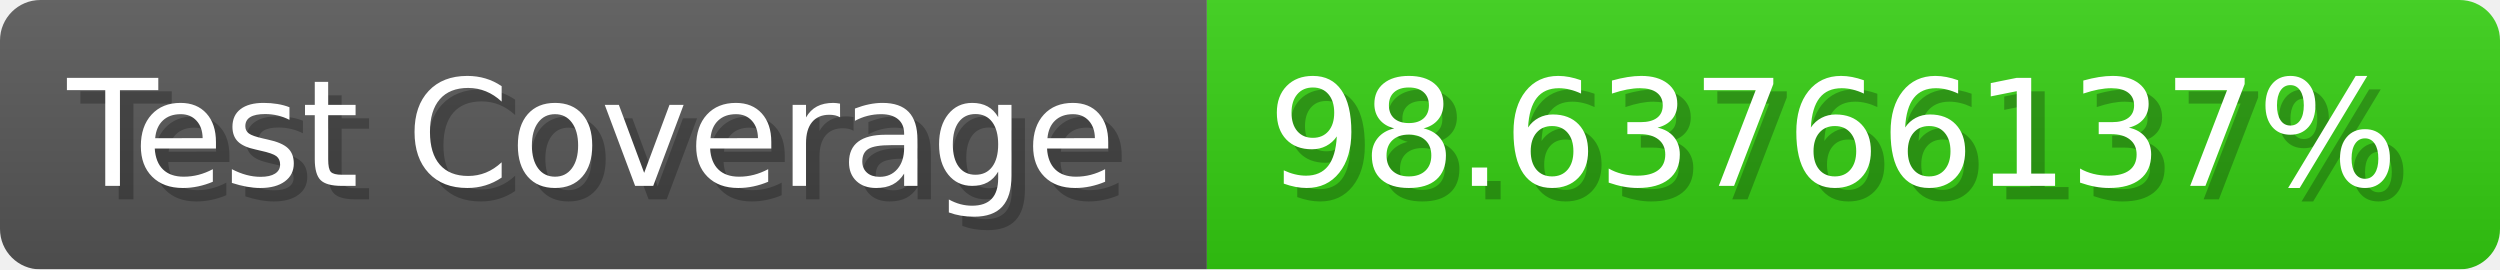
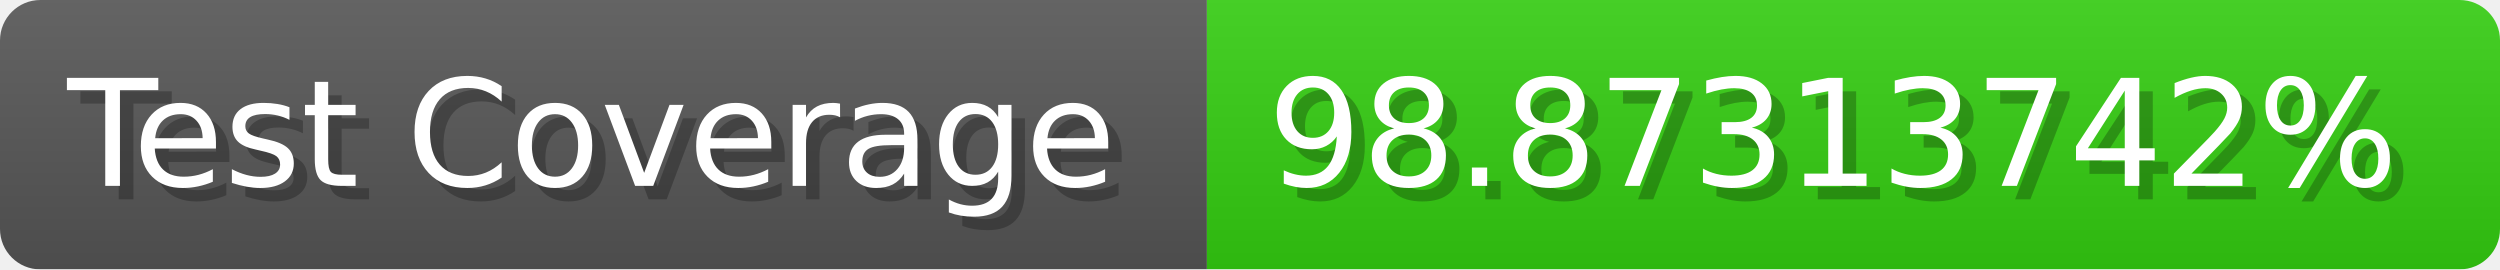
- <svg xmlns="http://www.w3.org/2000/svg" width="185.6" height="20" viewBox="0 0 1856 200" role="img" aria-label="Test Coverage: 98.63766137%">
+ <svg xmlns="http://www.w3.org/2000/svg" width="185.6" height="20" viewBox="0 0 1856 200" role="img" aria-label="Test Coverage: 98.87313742%">
  <linearGradient id="a" x2="0" y2="100%">
    <stop offset="0" stop-opacity=".1" stop-color="#EEE" />
    <stop offset="1" stop-opacity=".1" />
  </linearGradient>
  <mask id="m">
    <rect width="1856" height="200" rx="30" fill="#FFF" />
  </mask>
  <g mask="url(#m)">
    <rect width="896" height="200" fill="#555" />
    <rect width="960" height="200" fill="#3C1" x="896" />
    <rect width="1856" height="200" fill="url(#a)" />
  </g>
  <g aria-hidden="true" fill="#fff" text-anchor="start" font-family="Verdana,DejaVu Sans,sans-serif" font-size="110">
    <text x="60" y="148" textLength="796" fill="#000" opacity="0.25">Test Coverage</text>
    <text x="50" y="138" textLength="796">Test Coverage</text>
-     <text x="951" y="148" textLength="860" fill="#000" opacity="0.25">98.63766137%</text>
-     <text x="941" y="138" textLength="860">98.63766137%</text>
+     <text x="951" y="148" textLength="860" fill="#000" opacity="0.25">98.87313742%</text>
+     <text x="941" y="138" textLength="860">98.87313742%</text>
  </g>
</svg>
